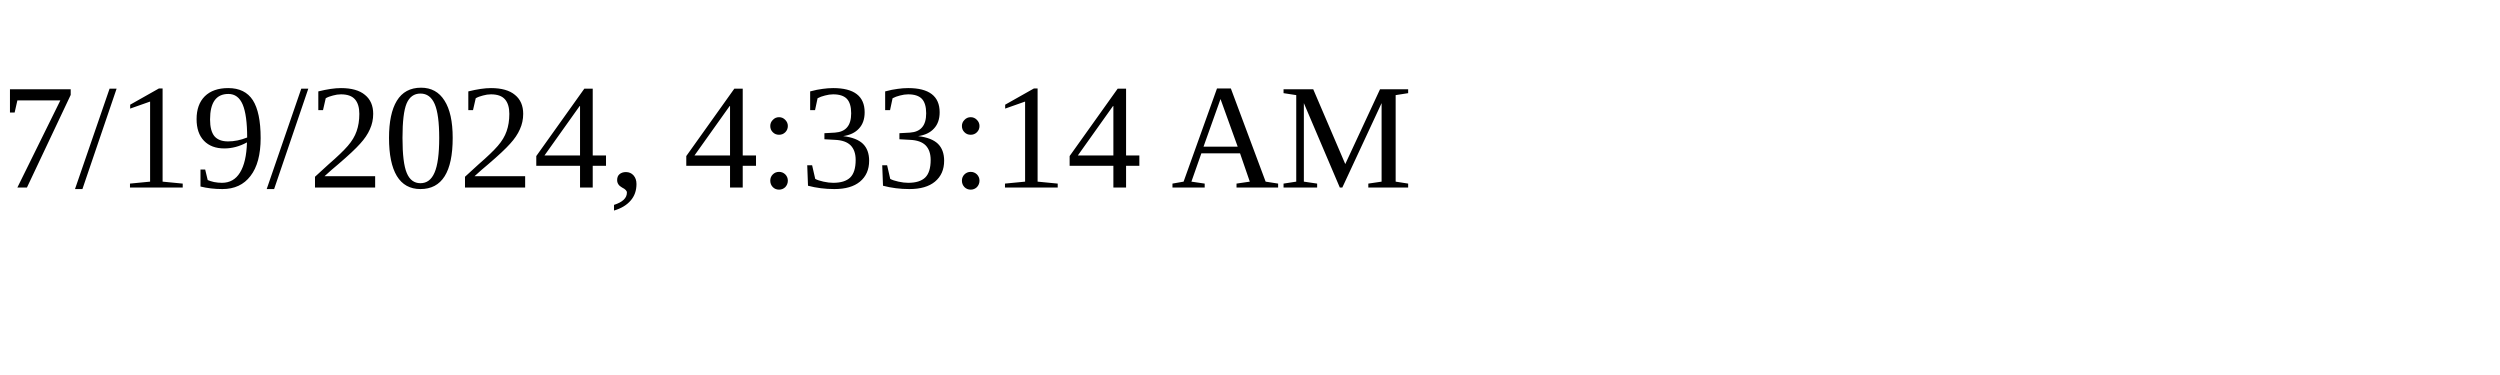
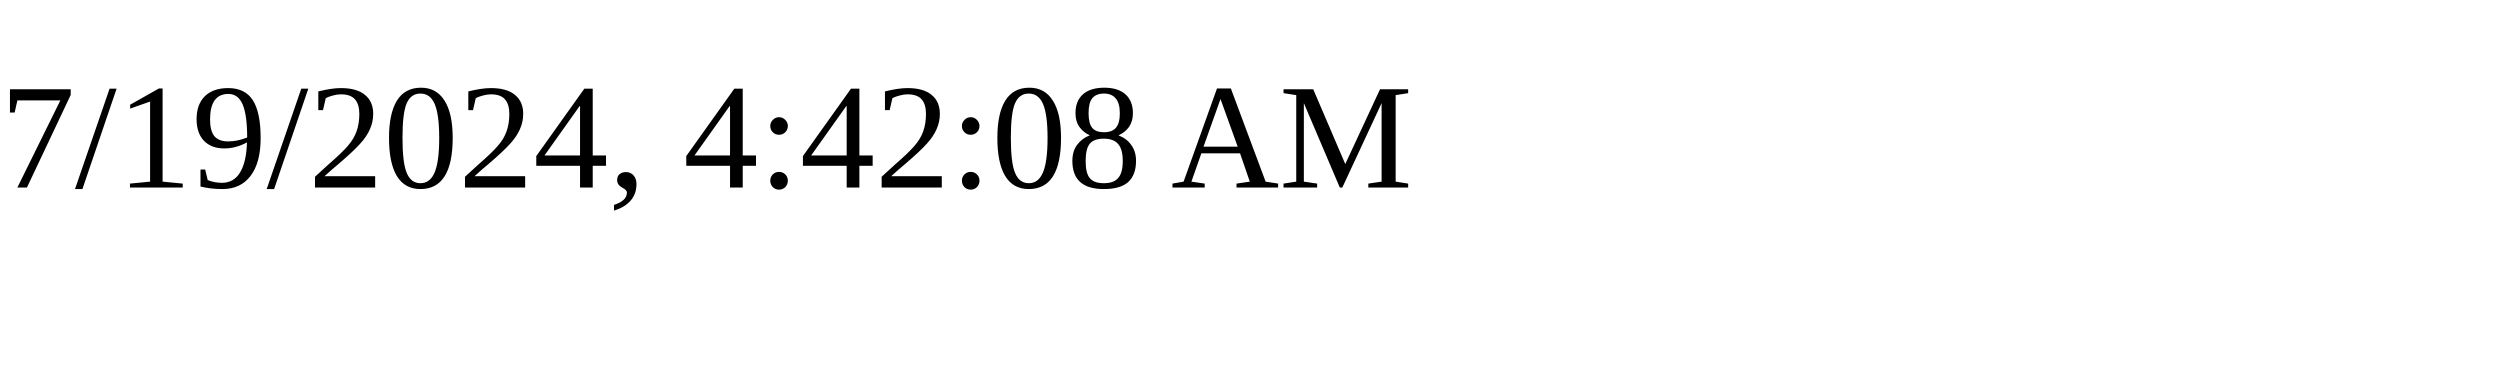
<svg xmlns="http://www.w3.org/2000/svg" height="30" width="200">
-   <text x="0" y="15">7/19/2024, 4:33:14 AM</text>
+   <text x="0" y="15">7/19/2024, 4:42:08 AM</text>
</svg>
